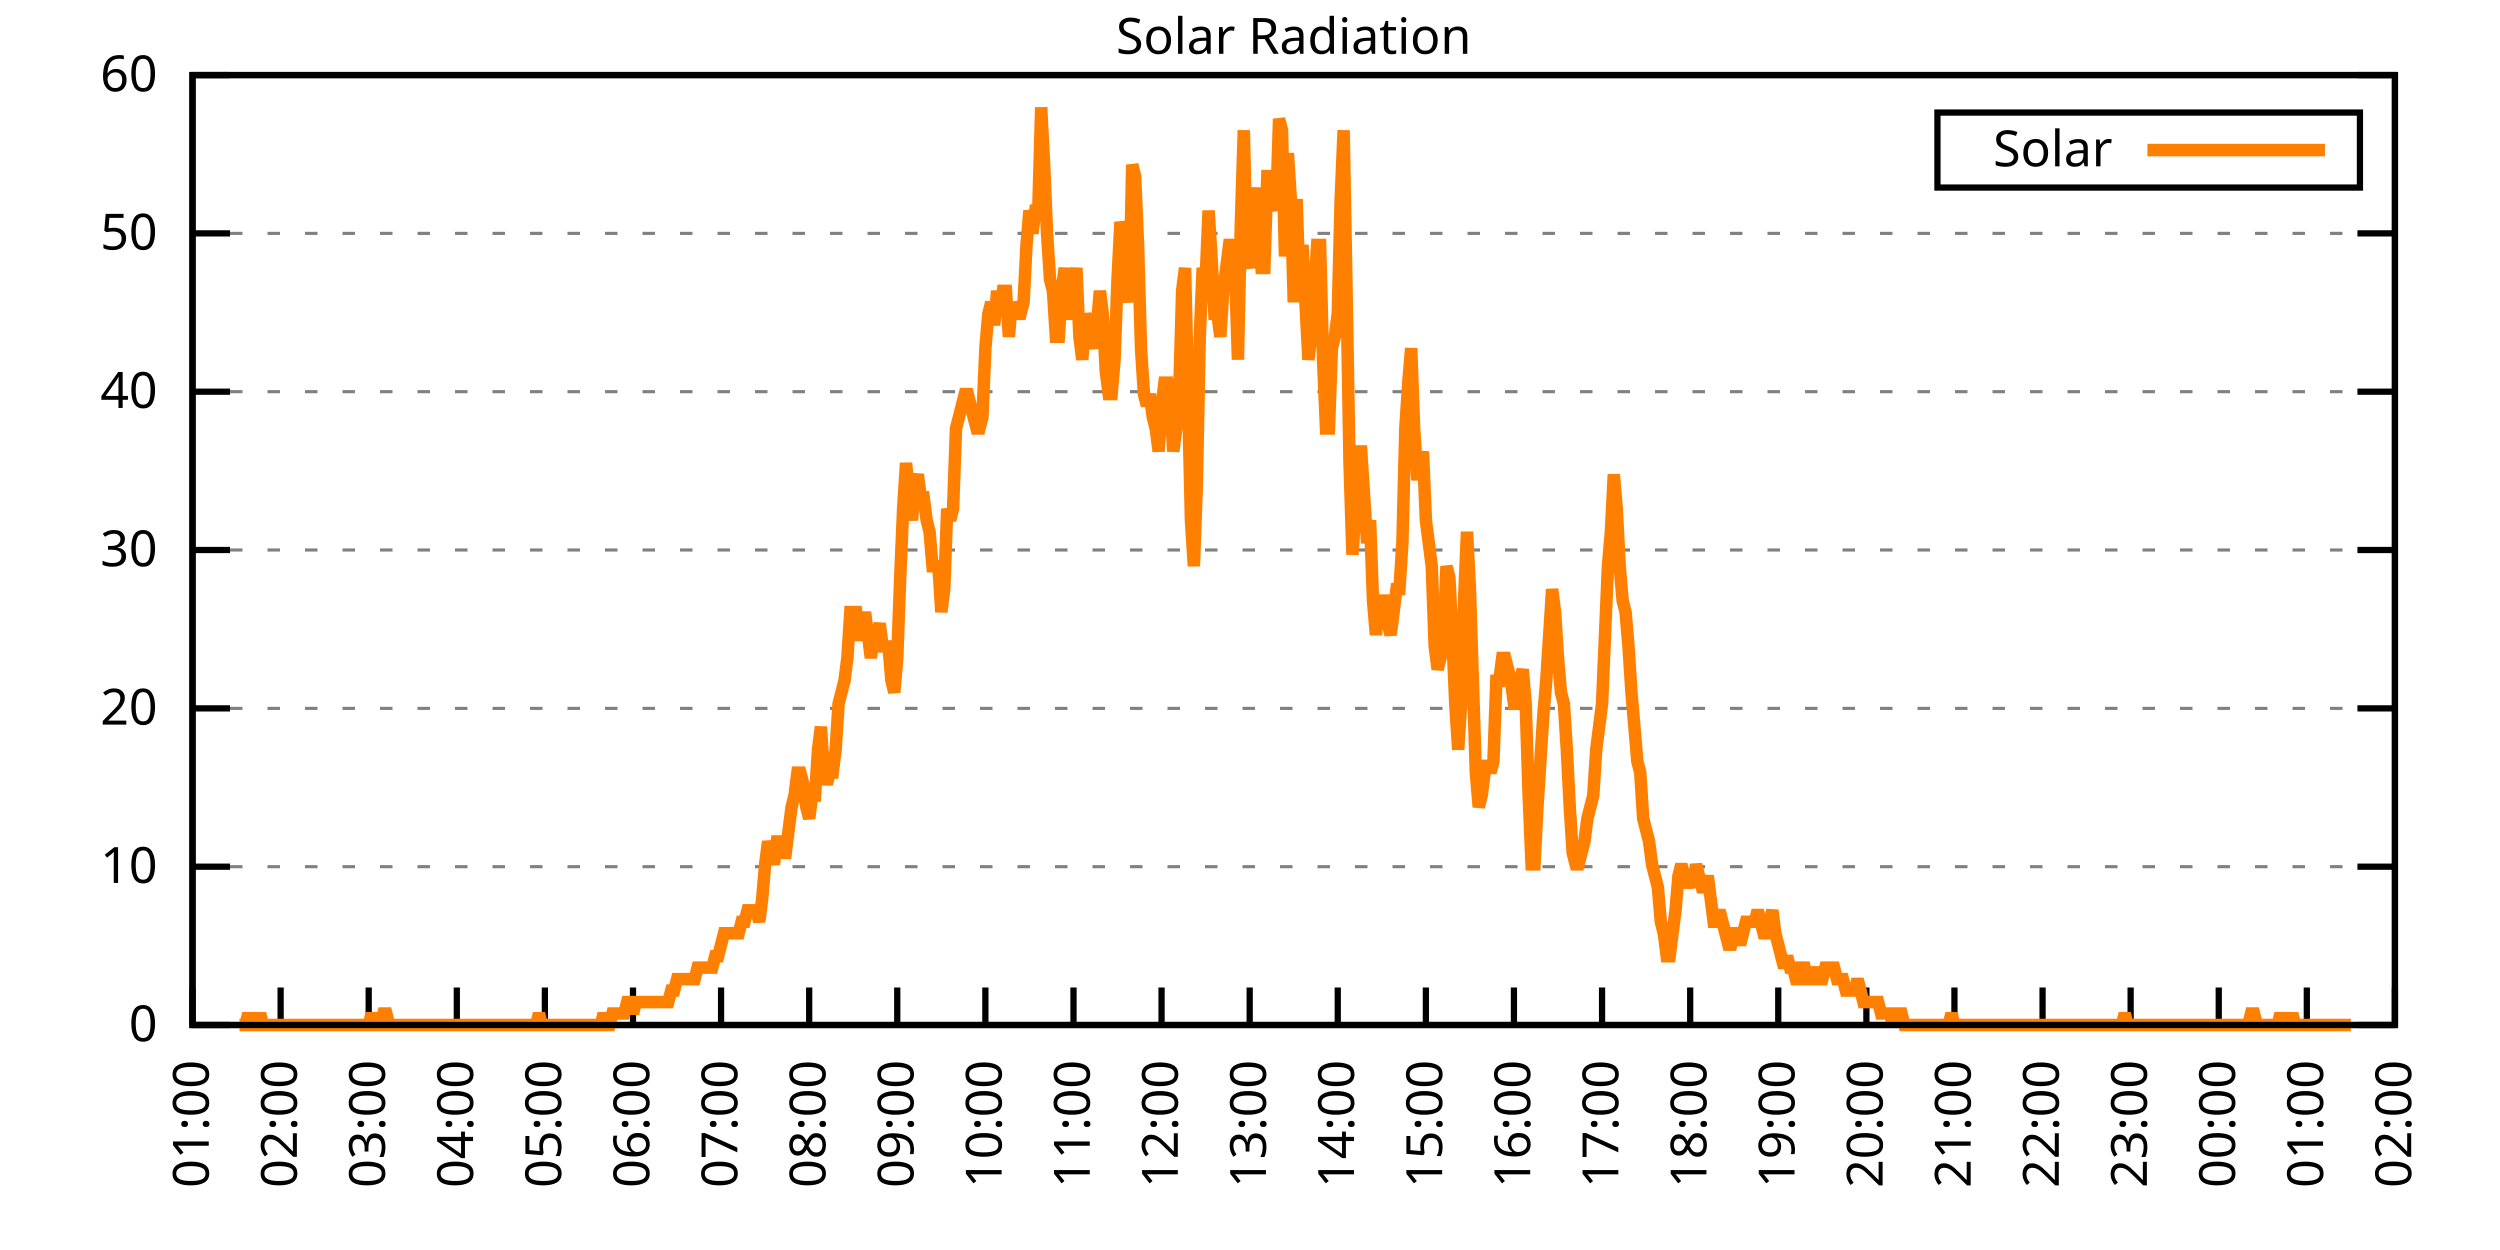
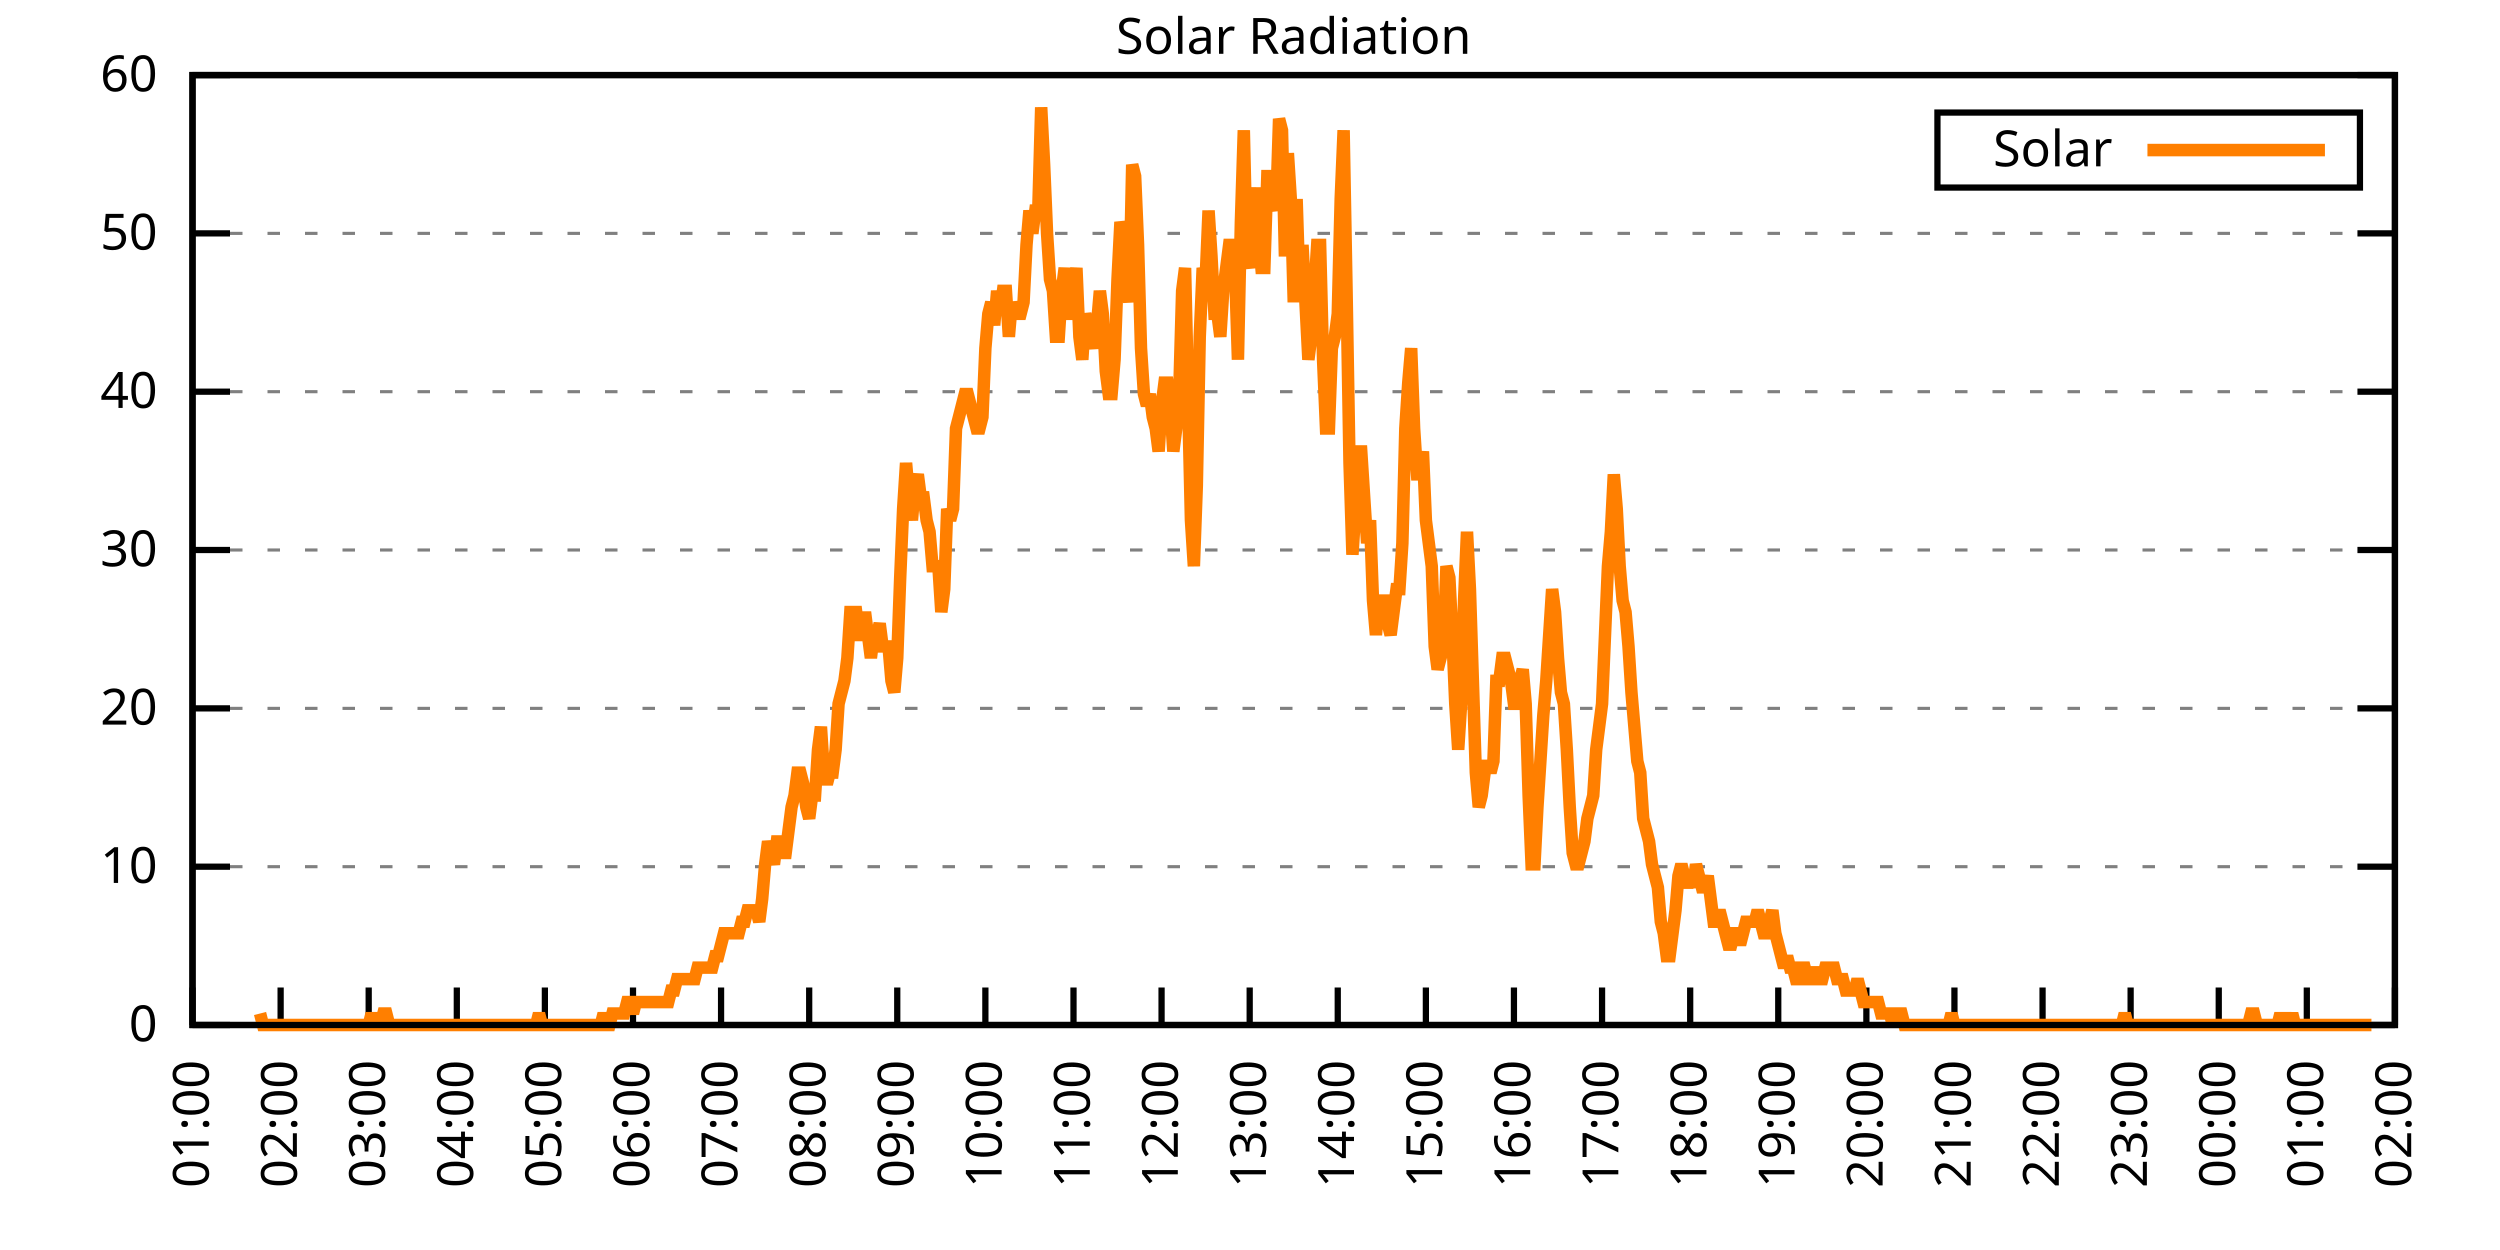
<svg xmlns="http://www.w3.org/2000/svg" xmlns:xlink="http://www.w3.org/1999/xlink" width="400" height="200" viewBox="0 0 400 200">
  <g id="gnuplot_canvas">
    <rect x="0" y="0" width="400" height="200" fill="none" />
    <defs>
      <circle id="gpDot" r="0.5" stroke-width="0.5" stroke="currentColor" />
      <path id="gpPt0" stroke-width="0.333" stroke="currentColor" d="M-1,0 h2 M0,-1 v2" />
      <path id="gpPt1" stroke-width="0.333" stroke="currentColor" d="M-1,-1 L1,1 M1,-1 L-1,1" />
      <path id="gpPt2" stroke-width="0.333" stroke="currentColor" d="M-1,0 L1,0 M0,-1 L0,1 M-1,-1 L1,1 M-1,1 L1,-1" />
      <rect id="gpPt3" stroke-width="0.333" stroke="currentColor" x="-1" y="-1" width="2" height="2" />
      <rect id="gpPt4" stroke-width="0.333" stroke="currentColor" fill="currentColor" x="-1" y="-1" width="2" height="2" />
      <circle id="gpPt5" stroke-width="0.333" stroke="currentColor" cx="0" cy="0" r="1" />
      <use xlink:href="#gpPt5" id="gpPt6" fill="currentColor" stroke="none" />
      <path id="gpPt7" stroke-width="0.333" stroke="currentColor" d="M0,-1.33 L-1.33,0.67 L1.33,0.67 z" />
      <use xlink:href="#gpPt7" id="gpPt8" fill="currentColor" stroke="none" />
      <use xlink:href="#gpPt7" id="gpPt9" stroke="currentColor" transform="rotate(180)" />
      <use xlink:href="#gpPt9" id="gpPt10" fill="currentColor" stroke="none" />
      <use xlink:href="#gpPt3" id="gpPt11" stroke="currentColor" transform="rotate(45)" />
      <use xlink:href="#gpPt11" id="gpPt12" fill="currentColor" stroke="none" />
      <path id="gpPt13" stroke-width="0.333" stroke="currentColor" d="M0,1.330 L1.265,0.411 L0.782,-1.067 L-0.782,-1.076 L-1.265,0.411 z" />
      <use xlink:href="#gpPt13" id="gpPt14" fill="currentColor" stroke="none" />
      <filter id="textbox" filterUnits="objectBoundingBox" x="0" y="0" height="1" width="1">
        <feFlood flood-color="white" flood-opacity="1" result="bgnd" />
        <feComposite in="SourceGraphic" in2="bgnd" operator="atop" />
      </filter>
      <filter id="greybox" filterUnits="objectBoundingBox" x="0" y="0" height="1" width="1">
        <feFlood flood-color="lightgrey" flood-opacity="1" result="grey" />
        <feComposite in="SourceGraphic" in2="grey" operator="atop" />
      </filter>
    </defs>
    <g fill="none" color="white" stroke="currentColor" stroke-width="1.00" stroke-linecap="butt" stroke-linejoin="miter">
</g>
    <g fill="none" color="black" stroke="currentColor" stroke-width="1.00" stroke-linecap="butt" stroke-linejoin="miter">
      <g stroke="none" shape-rendering="crispEdges">
        <polygon fill="rgb(255, 255, 255)" points="30.80,164.00 383.18,164.00 383.18,12.02 30.80,12.02 " />
      </g>
    </g>
    <g fill="none" color="black" stroke="currentColor" stroke-width="1.00" stroke-linecap="butt" stroke-linejoin="miter">
</g>
    <g fill="none" color="black" stroke="black" stroke-width="0.50" stroke-linecap="butt" stroke-linejoin="miter">
</g>
    <g fill="none" color="gray" stroke="currentColor" stroke-width="0.50" stroke-linecap="butt" stroke-linejoin="miter">
      <path stroke="gray" stroke-dasharray="2,4" class="gridline" d="M30.80,164.00 L383.19,164.00  " />
    </g>
    <g fill="none" color="gray" stroke="gray" stroke-width="1.00" stroke-linecap="butt" stroke-linejoin="miter">
</g>
    <g fill="none" color="black" stroke="currentColor" stroke-width="1.00" stroke-linecap="butt" stroke-linejoin="miter">
      <path stroke="black" d="M30.80,164.00 L36.80,164.00 M383.19,164.00 L377.19,164.00  " />
      <g transform="translate(25.20,166.60)" stroke="none" fill="black" font-family="Sans" font-size="8.00" text-anchor="end">
        <text>
          <tspan font-family="Sans"> 0</tspan>
        </text>
      </g>
    </g>
    <g fill="none" color="black" stroke="currentColor" stroke-width="1.00" stroke-linecap="butt" stroke-linejoin="miter">
</g>
    <g fill="none" color="black" stroke="black" stroke-width="0.50" stroke-linecap="butt" stroke-linejoin="miter">
</g>
    <g fill="none" color="gray" stroke="currentColor" stroke-width="0.50" stroke-linecap="butt" stroke-linejoin="miter">
      <path stroke="gray" stroke-dasharray="2,4" class="gridline" d="M30.80,138.67 L383.19,138.67  " />
    </g>
    <g fill="none" color="gray" stroke="gray" stroke-width="1.00" stroke-linecap="butt" stroke-linejoin="miter">
</g>
    <g fill="none" color="black" stroke="currentColor" stroke-width="1.00" stroke-linecap="butt" stroke-linejoin="miter">
      <path stroke="black" d="M30.80,138.67 L36.80,138.67 M383.19,138.67 L377.19,138.67  " />
      <g transform="translate(25.20,141.27)" stroke="none" fill="black" font-family="Sans" font-size="8.00" text-anchor="end">
        <text>
          <tspan font-family="Sans"> 10</tspan>
        </text>
      </g>
    </g>
    <g fill="none" color="black" stroke="currentColor" stroke-width="1.00" stroke-linecap="butt" stroke-linejoin="miter">
</g>
    <g fill="none" color="black" stroke="black" stroke-width="0.50" stroke-linecap="butt" stroke-linejoin="miter">
</g>
    <g fill="none" color="gray" stroke="currentColor" stroke-width="0.50" stroke-linecap="butt" stroke-linejoin="miter">
      <path stroke="gray" stroke-dasharray="2,4" class="gridline" d="M30.80,113.34 L383.19,113.34  " />
    </g>
    <g fill="none" color="gray" stroke="gray" stroke-width="1.00" stroke-linecap="butt" stroke-linejoin="miter">
</g>
    <g fill="none" color="black" stroke="currentColor" stroke-width="1.00" stroke-linecap="butt" stroke-linejoin="miter">
      <path stroke="black" d="M30.80,113.34 L36.80,113.34 M383.19,113.34 L377.19,113.34  " />
      <g transform="translate(25.20,115.94)" stroke="none" fill="black" font-family="Sans" font-size="8.00" text-anchor="end">
        <text>
          <tspan font-family="Sans"> 20</tspan>
        </text>
      </g>
    </g>
    <g fill="none" color="black" stroke="currentColor" stroke-width="1.00" stroke-linecap="butt" stroke-linejoin="miter">
</g>
    <g fill="none" color="black" stroke="black" stroke-width="0.50" stroke-linecap="butt" stroke-linejoin="miter">
</g>
    <g fill="none" color="gray" stroke="currentColor" stroke-width="0.50" stroke-linecap="butt" stroke-linejoin="miter">
      <path stroke="gray" stroke-dasharray="2,4" class="gridline" d="M30.80,88.00 L383.19,88.00  " />
    </g>
    <g fill="none" color="gray" stroke="gray" stroke-width="1.00" stroke-linecap="butt" stroke-linejoin="miter">
</g>
    <g fill="none" color="black" stroke="currentColor" stroke-width="1.00" stroke-linecap="butt" stroke-linejoin="miter">
      <path stroke="black" d="M30.80,88.00 L36.80,88.00 M383.19,88.00 L377.19,88.00  " />
      <g transform="translate(25.20,90.60)" stroke="none" fill="black" font-family="Sans" font-size="8.00" text-anchor="end">
        <text>
          <tspan font-family="Sans"> 30</tspan>
        </text>
      </g>
    </g>
    <g fill="none" color="black" stroke="currentColor" stroke-width="1.00" stroke-linecap="butt" stroke-linejoin="miter">
</g>
    <g fill="none" color="black" stroke="black" stroke-width="0.50" stroke-linecap="butt" stroke-linejoin="miter">
</g>
    <g fill="none" color="gray" stroke="currentColor" stroke-width="0.50" stroke-linecap="butt" stroke-linejoin="miter">
      <path stroke="gray" stroke-dasharray="2,4" class="gridline" d="M30.80,62.67 L383.19,62.67  " />
    </g>
    <g fill="none" color="gray" stroke="gray" stroke-width="1.00" stroke-linecap="butt" stroke-linejoin="miter">
</g>
    <g fill="none" color="black" stroke="currentColor" stroke-width="1.00" stroke-linecap="butt" stroke-linejoin="miter">
      <path stroke="black" d="M30.80,62.67 L36.80,62.67 M383.19,62.67 L377.19,62.67  " />
      <g transform="translate(25.20,65.27)" stroke="none" fill="black" font-family="Sans" font-size="8.00" text-anchor="end">
        <text>
          <tspan font-family="Sans"> 40</tspan>
        </text>
      </g>
    </g>
    <g fill="none" color="black" stroke="currentColor" stroke-width="1.00" stroke-linecap="butt" stroke-linejoin="miter">
</g>
    <g fill="none" color="black" stroke="black" stroke-width="0.50" stroke-linecap="butt" stroke-linejoin="miter">
</g>
    <g fill="none" color="gray" stroke="currentColor" stroke-width="0.50" stroke-linecap="butt" stroke-linejoin="miter">
      <path stroke="gray" stroke-dasharray="2,4" class="gridline" d="M30.80,37.34 L383.19,37.34  " />
    </g>
    <g fill="none" color="gray" stroke="gray" stroke-width="1.00" stroke-linecap="butt" stroke-linejoin="miter">
</g>
    <g fill="none" color="black" stroke="currentColor" stroke-width="1.00" stroke-linecap="butt" stroke-linejoin="miter">
      <path stroke="black" d="M30.80,37.34 L36.80,37.34 M383.19,37.34 L377.19,37.34  " />
      <g transform="translate(25.20,39.94)" stroke="none" fill="black" font-family="Sans" font-size="8.00" text-anchor="end">
        <text>
          <tspan font-family="Sans"> 50</tspan>
        </text>
      </g>
    </g>
    <g fill="none" color="black" stroke="currentColor" stroke-width="1.00" stroke-linecap="butt" stroke-linejoin="miter">
</g>
    <g fill="none" color="black" stroke="black" stroke-width="0.50" stroke-linecap="butt" stroke-linejoin="miter">
</g>
    <g fill="none" color="gray" stroke="currentColor" stroke-width="0.50" stroke-linecap="butt" stroke-linejoin="miter">
      <path stroke="gray" stroke-dasharray="2,4" class="gridline" d="M30.80,12.01 L383.19,12.01  " />
    </g>
    <g fill="none" color="gray" stroke="gray" stroke-width="1.00" stroke-linecap="butt" stroke-linejoin="miter">
</g>
    <g fill="none" color="black" stroke="currentColor" stroke-width="1.00" stroke-linecap="butt" stroke-linejoin="miter">
      <path stroke="black" d="M30.80,12.01 L36.80,12.01 M383.19,12.01 L377.19,12.01  " />
      <g transform="translate(25.20,14.61)" stroke="none" fill="black" font-family="Sans" font-size="8.00" text-anchor="end">
        <text>
          <tspan font-family="Sans"> 60</tspan>
        </text>
      </g>
    </g>
    <g fill="none" color="black" stroke="currentColor" stroke-width="1.00" stroke-linecap="butt" stroke-linejoin="miter">
      <path stroke="black" d="M30.80,164.00 L30.80,158.00  " />
      <g transform="translate(33.40,169.60) rotate(270.00)" stroke="none" fill="black" font-family="Sans" font-size="8.00" text-anchor="end">
        <text>
          <tspan font-family="Sans">01:00</tspan>
        </text>
      </g>
    </g>
    <g fill="none" color="black" stroke="currentColor" stroke-width="1.00" stroke-linecap="butt" stroke-linejoin="miter">
      <path stroke="black" d="M44.90,164.00 L44.90,158.00  " />
      <g transform="translate(47.50,169.60) rotate(270.00)" stroke="none" fill="black" font-family="Sans" font-size="8.00" text-anchor="end">
        <text>
          <tspan font-family="Sans">02:00</tspan>
        </text>
      </g>
    </g>
    <g fill="none" color="black" stroke="currentColor" stroke-width="1.00" stroke-linecap="butt" stroke-linejoin="miter">
      <path stroke="black" d="M58.99,164.00 L58.99,158.00  " />
      <g transform="translate(61.59,169.60) rotate(270.00)" stroke="none" fill="black" font-family="Sans" font-size="8.00" text-anchor="end">
        <text>
          <tspan font-family="Sans">03:00</tspan>
        </text>
      </g>
    </g>
    <g fill="none" color="black" stroke="currentColor" stroke-width="1.00" stroke-linecap="butt" stroke-linejoin="miter">
      <path stroke="black" d="M73.09,164.00 L73.09,158.00  " />
      <g transform="translate(75.69,169.60) rotate(270.00)" stroke="none" fill="black" font-family="Sans" font-size="8.00" text-anchor="end">
        <text>
          <tspan font-family="Sans">04:00</tspan>
        </text>
      </g>
    </g>
    <g fill="none" color="black" stroke="currentColor" stroke-width="1.00" stroke-linecap="butt" stroke-linejoin="miter">
      <path stroke="black" d="M87.18,164.00 L87.18,158.00  " />
      <g transform="translate(89.78,169.60) rotate(270.00)" stroke="none" fill="black" font-family="Sans" font-size="8.00" text-anchor="end">
        <text>
          <tspan font-family="Sans">05:00</tspan>
        </text>
      </g>
    </g>
    <g fill="none" color="black" stroke="currentColor" stroke-width="1.00" stroke-linecap="butt" stroke-linejoin="miter">
      <path stroke="black" d="M101.28,164.00 L101.28,158.00  " />
      <g transform="translate(103.88,169.60) rotate(270.00)" stroke="none" fill="black" font-family="Sans" font-size="8.00" text-anchor="end">
        <text>
          <tspan font-family="Sans">06:00</tspan>
        </text>
      </g>
    </g>
    <g fill="none" color="black" stroke="currentColor" stroke-width="1.00" stroke-linecap="butt" stroke-linejoin="miter">
      <path stroke="black" d="M115.37,164.00 L115.37,158.00  " />
      <g transform="translate(117.97,169.60) rotate(270.00)" stroke="none" fill="black" font-family="Sans" font-size="8.00" text-anchor="end">
        <text>
          <tspan font-family="Sans">07:00</tspan>
        </text>
      </g>
    </g>
    <g fill="none" color="black" stroke="currentColor" stroke-width="1.00" stroke-linecap="butt" stroke-linejoin="miter">
      <path stroke="black" d="M129.47,164.00 L129.47,158.00  " />
      <g transform="translate(132.07,169.60) rotate(270.00)" stroke="none" fill="black" font-family="Sans" font-size="8.00" text-anchor="end">
        <text>
          <tspan font-family="Sans">08:00</tspan>
        </text>
      </g>
    </g>
    <g fill="none" color="black" stroke="currentColor" stroke-width="1.00" stroke-linecap="butt" stroke-linejoin="miter">
      <path stroke="black" d="M143.56,164.00 L143.56,158.00  " />
      <g transform="translate(146.16,169.60) rotate(270.00)" stroke="none" fill="black" font-family="Sans" font-size="8.00" text-anchor="end">
        <text>
          <tspan font-family="Sans">09:00</tspan>
        </text>
      </g>
    </g>
    <g fill="none" color="black" stroke="currentColor" stroke-width="1.00" stroke-linecap="butt" stroke-linejoin="miter">
      <path stroke="black" d="M157.66,164.00 L157.66,158.00  " />
      <g transform="translate(160.26,169.60) rotate(270.00)" stroke="none" fill="black" font-family="Sans" font-size="8.00" text-anchor="end">
        <text>
          <tspan font-family="Sans">10:00</tspan>
        </text>
      </g>
    </g>
    <g fill="none" color="black" stroke="currentColor" stroke-width="1.00" stroke-linecap="butt" stroke-linejoin="miter">
      <path stroke="black" d="M171.76,164.00 L171.76,158.00  " />
      <g transform="translate(174.36,169.60) rotate(270.00)" stroke="none" fill="black" font-family="Sans" font-size="8.00" text-anchor="end">
        <text>
          <tspan font-family="Sans">11:00</tspan>
        </text>
      </g>
    </g>
    <g fill="none" color="black" stroke="currentColor" stroke-width="1.00" stroke-linecap="butt" stroke-linejoin="miter">
      <path stroke="black" d="M185.85,164.00 L185.85,158.00  " />
      <g transform="translate(188.45,169.60) rotate(270.00)" stroke="none" fill="black" font-family="Sans" font-size="8.00" text-anchor="end">
        <text>
          <tspan font-family="Sans">12:00</tspan>
        </text>
      </g>
    </g>
    <g fill="none" color="black" stroke="currentColor" stroke-width="1.00" stroke-linecap="butt" stroke-linejoin="miter">
      <path stroke="black" d="M199.95,164.00 L199.95,158.00  " />
      <g transform="translate(202.55,169.60) rotate(270.00)" stroke="none" fill="black" font-family="Sans" font-size="8.00" text-anchor="end">
        <text>
          <tspan font-family="Sans">13:00</tspan>
        </text>
      </g>
    </g>
    <g fill="none" color="black" stroke="currentColor" stroke-width="1.00" stroke-linecap="butt" stroke-linejoin="miter">
      <path stroke="black" d="M214.04,164.00 L214.04,158.00  " />
      <g transform="translate(216.64,169.60) rotate(270.00)" stroke="none" fill="black" font-family="Sans" font-size="8.00" text-anchor="end">
        <text>
          <tspan font-family="Sans">14:00</tspan>
        </text>
      </g>
    </g>
    <g fill="none" color="black" stroke="currentColor" stroke-width="1.00" stroke-linecap="butt" stroke-linejoin="miter">
      <path stroke="black" d="M228.14,164.00 L228.14,158.00  " />
      <g transform="translate(230.74,169.60) rotate(270.00)" stroke="none" fill="black" font-family="Sans" font-size="8.00" text-anchor="end">
        <text>
          <tspan font-family="Sans">15:00</tspan>
        </text>
      </g>
    </g>
    <g fill="none" color="black" stroke="currentColor" stroke-width="1.00" stroke-linecap="butt" stroke-linejoin="miter">
      <path stroke="black" d="M242.23,164.00 L242.23,158.00  " />
      <g transform="translate(244.83,169.60) rotate(270.00)" stroke="none" fill="black" font-family="Sans" font-size="8.00" text-anchor="end">
        <text>
          <tspan font-family="Sans">16:00</tspan>
        </text>
      </g>
    </g>
    <g fill="none" color="black" stroke="currentColor" stroke-width="1.00" stroke-linecap="butt" stroke-linejoin="miter">
      <path stroke="black" d="M256.33,164.00 L256.33,158.00  " />
      <g transform="translate(258.93,169.60) rotate(270.00)" stroke="none" fill="black" font-family="Sans" font-size="8.00" text-anchor="end">
        <text>
          <tspan font-family="Sans">17:00</tspan>
        </text>
      </g>
    </g>
    <g fill="none" color="black" stroke="currentColor" stroke-width="1.00" stroke-linecap="butt" stroke-linejoin="miter">
      <path stroke="black" d="M270.43,164.00 L270.43,158.00  " />
      <g transform="translate(273.03,169.60) rotate(270.00)" stroke="none" fill="black" font-family="Sans" font-size="8.00" text-anchor="end">
        <text>
          <tspan font-family="Sans">18:00</tspan>
        </text>
      </g>
    </g>
    <g fill="none" color="black" stroke="currentColor" stroke-width="1.00" stroke-linecap="butt" stroke-linejoin="miter">
      <path stroke="black" d="M284.52,164.00 L284.52,158.00  " />
      <g transform="translate(287.12,169.60) rotate(270.00)" stroke="none" fill="black" font-family="Sans" font-size="8.00" text-anchor="end">
        <text>
          <tspan font-family="Sans">19:00</tspan>
        </text>
      </g>
    </g>
    <g fill="none" color="black" stroke="currentColor" stroke-width="1.00" stroke-linecap="butt" stroke-linejoin="miter">
      <path stroke="black" d="M298.62,164.00 L298.62,158.00  " />
      <g transform="translate(301.22,169.60) rotate(270.00)" stroke="none" fill="black" font-family="Sans" font-size="8.00" text-anchor="end">
        <text>
          <tspan font-family="Sans">20:00</tspan>
        </text>
      </g>
    </g>
    <g fill="none" color="black" stroke="currentColor" stroke-width="1.00" stroke-linecap="butt" stroke-linejoin="miter">
      <path stroke="black" d="M312.71,164.00 L312.71,158.00  " />
      <g transform="translate(315.31,169.60) rotate(270.00)" stroke="none" fill="black" font-family="Sans" font-size="8.00" text-anchor="end">
        <text>
          <tspan font-family="Sans">21:00</tspan>
        </text>
      </g>
    </g>
    <g fill="none" color="black" stroke="currentColor" stroke-width="1.00" stroke-linecap="butt" stroke-linejoin="miter">
      <path stroke="black" d="M326.81,164.00 L326.81,158.00  " />
      <g transform="translate(329.41,169.60) rotate(270.00)" stroke="none" fill="black" font-family="Sans" font-size="8.00" text-anchor="end">
        <text>
          <tspan font-family="Sans">22:00</tspan>
        </text>
      </g>
    </g>
    <g fill="none" color="black" stroke="currentColor" stroke-width="1.00" stroke-linecap="butt" stroke-linejoin="miter">
      <path stroke="black" d="M340.90,164.00 L340.90,158.00  " />
      <g transform="translate(343.50,169.60) rotate(270.00)" stroke="none" fill="black" font-family="Sans" font-size="8.00" text-anchor="end">
        <text>
          <tspan font-family="Sans">23:00</tspan>
        </text>
      </g>
    </g>
    <g fill="none" color="black" stroke="currentColor" stroke-width="1.00" stroke-linecap="butt" stroke-linejoin="miter">
      <path stroke="black" d="M355.00,164.00 L355.00,158.00  " />
      <g transform="translate(357.60,169.60) rotate(270.00)" stroke="none" fill="black" font-family="Sans" font-size="8.00" text-anchor="end">
        <text>
          <tspan font-family="Sans">00:00</tspan>
        </text>
      </g>
    </g>
    <g fill="none" color="black" stroke="currentColor" stroke-width="1.00" stroke-linecap="butt" stroke-linejoin="miter">
      <path stroke="black" d="M369.09,164.00 L369.09,158.00  " />
      <g transform="translate(371.69,169.60) rotate(270.00)" stroke="none" fill="black" font-family="Sans" font-size="8.00" text-anchor="end">
        <text>
          <tspan font-family="Sans">01:00</tspan>
        </text>
      </g>
    </g>
    <g fill="none" color="black" stroke="currentColor" stroke-width="1.00" stroke-linecap="butt" stroke-linejoin="miter">
      <path stroke="black" d="M383.19,164.00 L383.19,158.00  " />
      <g transform="translate(385.79,169.60) rotate(270.00)" stroke="none" fill="black" font-family="Sans" font-size="8.00" text-anchor="end">
        <text>
          <tspan font-family="Sans">02:00</tspan>
        </text>
      </g>
    </g>
    <g fill="none" color="black" stroke="currentColor" stroke-width="1.00" stroke-linecap="butt" stroke-linejoin="miter">
</g>
    <g fill="none" color="black" stroke="currentColor" stroke-width="1.00" stroke-linecap="butt" stroke-linejoin="miter">
      <path stroke="black" d="M30.80,12.01 L30.80,164.00 L383.19,164.00 L383.19,12.01 L30.80,12.01 Z  " />
    </g>
    <g fill="none" color="black" stroke="currentColor" stroke-width="1.00" stroke-linecap="butt" stroke-linejoin="miter">
</g>
    <g fill="none" color="black" stroke="currentColor" stroke-width="1.00" stroke-linecap="butt" stroke-linejoin="miter">
      <path stroke="black" d="M309.99,30.01 L309.99,18.01 L377.59,18.01 L377.59,30.01 L309.99,30.01 Z  " />
    </g>
    <g id="Solar_Radiation_plot_1">
      <g fill="none" color="white" stroke="black" stroke-width="2.00" stroke-linecap="butt" stroke-linejoin="miter">
</g>
      <g fill="none" color="black" stroke="currentColor" stroke-width="2.00" stroke-linecap="butt" stroke-linejoin="miter">
        <g transform="translate(337.99,26.61)" stroke="none" fill="black" font-family="Sans" font-size="8.00" text-anchor="end">
          <text>
            <tspan font-family="Sans">Solar</tspan>
          </text>
        </g>
      </g>
      <g fill="none" color="black" stroke="currentColor" stroke-width="2.00" stroke-linecap="butt" stroke-linejoin="miter">
-         <path stroke="rgb(255, 127,   0)" d="M343.59,24.01 L371.99,24.01 M38.32,164.00 L38.79,164.00 L39.26,164.00 L39.73,162.16 L40.20,164.00 L40.67,164.00   L41.14,164.00 L41.61,162.16 L42.08,164.00 L42.55,164.00 L43.02,164.00 L43.49,164.00 L43.96,164.00 L44.43,164.00   L44.90,164.00 L45.37,164.00 L45.84,164.00 L46.31,164.00 L46.78,164.00 L47.24,164.00 L47.71,164.00 L48.18,164.00   L48.65,164.00 L49.12,164.00 L49.59,164.00 L50.06,164.00 L50.53,164.00 L51.00,164.00 L51.47,164.00 L51.94,164.00   L52.41,164.00 L52.88,164.00 L53.35,164.00 L53.82,164.00 L54.29,164.00 L54.76,164.00 L55.23,164.00 L55.70,164.00   L56.17,164.00 L56.64,164.00 L57.11,164.00 L57.58,164.00 L58.05,164.00 L58.52,164.00 L58.99,164.00 L59.46,162.16   L59.93,164.00 L60.40,164.00 L60.87,164.00 L61.34,162.16 L61.81,162.16 L62.28,164.00 L62.75,164.00 L63.22,164.00   L63.69,164.00 L64.16,164.00 L64.63,164.00 L65.10,164.00 L65.57,164.00 L66.04,164.00 L66.51,164.00 L66.98,164.00   L67.45,164.00 L67.92,164.00 L68.39,164.00 L68.86,164.00 L69.33,164.00 L69.80,164.00 L70.27,164.00 L70.74,164.00   L71.21,164.00 L71.68,164.00 L72.15,164.00 L72.62,164.00 L73.09,164.00 L73.56,164.00 L74.03,164.00 L74.50,164.00   L74.97,164.00 L75.44,164.00 L75.91,164.00 L76.38,164.00 L76.85,164.00 L77.32,164.00 L77.79,164.00 L78.26,164.00   L78.73,164.00 L79.19,164.00 L79.66,164.00 L80.13,164.00 L80.60,164.00 L81.07,164.00 L81.54,164.00 L82.01,164.00   L82.48,164.00 L82.95,164.00 L83.42,164.00 L83.89,164.00 L84.36,164.00 L84.83,164.00 L85.30,164.00 L85.77,164.00   L86.24,162.16 L86.71,164.00 L87.18,164.00 L87.65,164.00 L88.12,164.00 L88.59,164.00 L89.06,164.00 L89.53,164.00   L90.00,164.00 L90.47,164.00 L90.94,164.00 L91.41,164.00 L91.88,164.00 L92.35,164.00 L92.82,164.00 L93.29,164.00   L93.76,164.00 L94.23,164.00 L94.70,164.00 L95.17,164.00 L95.64,164.00 L96.11,164.00 L96.58,162.16 L97.05,164.00   L97.52,164.00 L97.99,162.16 L98.46,162.16 L98.93,162.16 L99.40,162.16 L99.87,162.16 L100.34,160.33 L100.81,160.33   L101.28,162.16 L101.75,160.33 L102.22,160.33 L102.69,160.33 L103.16,160.33 L103.63,160.33 L104.10,160.33 L104.57,160.33   L105.04,160.33 L105.51,160.33 L105.98,160.33 L106.45,160.33 L106.92,160.33 L107.39,158.49 L107.86,158.49 L108.33,156.66   L108.80,156.66 L109.27,156.66 L109.74,156.66 L110.21,156.66 L110.68,156.66 L111.14,156.66 L111.61,154.82 L112.08,154.82   L112.55,154.82 L113.02,154.82 L113.49,154.82 L113.96,154.82 L114.43,152.99 L114.90,152.99 L115.37,151.15 L115.84,149.32   L116.31,149.32 L116.78,149.32 L117.25,149.32 L117.72,149.32 L118.19,149.32 L118.66,147.48 L119.13,147.48 L119.60,145.65   L120.07,145.65 L120.54,145.65 L121.01,145.65 L121.48,147.48 L121.95,143.81 L122.42,138.30 L122.89,134.63 L123.36,136.47   L123.83,138.30 L124.30,134.63 L124.77,134.63 L125.24,136.47 L125.71,136.47 L126.18,132.80 L126.65,129.13 L127.12,127.29   L127.59,123.62 L128.06,123.62 L128.53,125.46 L129.00,129.13 L129.47,130.96 L129.94,127.29 L130.41,127.29 L130.88,119.95   L131.35,116.28 L131.82,123.62 L132.29,125.46 L132.76,123.62 L133.23,123.62 L133.70,119.95 L134.17,112.61 L134.64,110.77   L135.11,108.94 L135.58,105.27 L136.05,97.93 L136.52,97.93 L136.99,97.93 L137.46,101.60 L137.93,101.60 L138.40,97.93   L138.87,101.60 L139.34,105.27 L139.81,101.60 L140.28,101.60 L140.75,99.76 L141.22,103.43 L141.69,103.43 L142.16,103.43   L142.63,108.94 L143.09,110.77 L143.56,105.27 L144.03,92.42 L144.50,81.41 L144.97,74.07 L145.44,79.57 L145.91,83.24   L146.38,77.74 L146.85,75.90 L147.32,79.57 L147.79,79.57 L148.26,83.24 L148.73,85.08 L149.20,90.59 L149.67,90.59   L150.14,90.59 L150.61,97.93 L151.08,94.26 L151.55,81.41 L152.02,83.24 L152.49,81.41 L152.96,68.56 L153.43,66.73   L153.90,64.89 L154.37,63.05 L154.84,63.05 L155.31,64.89 L155.78,66.73 L156.25,68.56 L156.72,68.56 L157.19,66.73   L157.66,55.71 L158.13,50.21 L158.60,48.37 L159.07,52.04 L159.54,46.54 L160.01,50.21 L160.48,46.54 L160.95,46.54   L161.42,53.88 L161.89,48.37 L162.36,50.21 L162.83,50.21 L163.30,50.21 L163.77,48.37 L164.24,39.19 L164.71,33.69   L165.18,37.36 L165.65,33.69 L166.12,33.69 L166.59,17.17 L167.06,26.35 L167.53,37.36 L168.00,44.70 L168.47,46.54   L168.94,53.88 L169.41,53.88 L169.88,46.54 L170.35,42.87 L170.82,50.21 L171.29,50.21 L171.76,46.54 L172.23,42.87   L172.70,53.88 L173.17,57.55 L173.64,50.21 L174.11,52.04 L174.58,53.88 L175.04,55.71 L175.51,52.04 L175.98,46.54   L176.45,50.21 L176.92,59.38 L177.39,63.05 L177.86,63.05 L178.33,57.55 L178.80,44.70 L179.27,35.52 L179.74,37.36   L180.21,44.70 L180.68,48.37 L181.15,26.35 L181.62,28.18 L182.09,39.19 L182.56,55.71 L183.03,63.05 L183.50,64.89   L183.97,63.05 L184.44,66.73 L184.91,68.56 L185.38,72.23 L185.85,64.89 L186.32,61.22 L186.79,61.22 L187.26,64.89   L187.73,72.23 L188.20,68.56 L188.67,63.05 L189.14,46.54 L189.61,42.87 L190.08,63.05 L190.55,83.24 L191.02,90.59   L191.49,77.74 L191.96,53.88 L192.43,42.87 L192.90,44.70 L193.37,33.69 L193.84,41.03 L194.31,50.21 L194.78,50.21   L195.25,53.88 L195.72,46.54 L196.19,42.87 L196.66,39.19 L197.13,39.19 L197.60,42.87 L198.07,57.55 L198.54,35.52   L199.01,20.84 L199.48,41.03 L199.95,42.87 L200.42,35.52 L200.89,30.02 L201.36,37.36 L201.83,42.87 L202.30,42.87   L202.77,28.18 L203.24,28.18 L203.71,31.85 L204.18,33.69 L204.65,19.01 L205.12,20.84 L205.59,41.03 L206.06,24.51   L206.53,31.85 L207.00,48.37 L207.46,31.85 L207.93,46.54 L208.40,39.19 L208.87,48.37 L209.34,57.55 L209.81,53.88   L210.28,46.54 L210.75,39.19 L211.22,39.19 L211.69,57.55 L212.16,68.56 L212.63,68.56 L213.10,55.71 L213.57,53.88   L214.04,50.21 L214.51,31.85 L214.98,20.84 L215.45,46.54 L215.92,74.07 L216.39,88.75 L216.86,81.41 L217.33,72.23   L217.80,72.23 L218.27,79.57 L218.74,86.91 L219.21,83.24 L219.68,96.09 L220.15,101.60 L220.62,96.09 L221.09,96.09   L221.56,96.09 L222.03,99.76 L222.50,101.60 L222.97,97.93 L223.44,94.26 L223.91,94.26 L224.38,86.91 L224.85,68.56   L225.32,61.22 L225.79,55.71 L226.26,68.56 L226.73,75.90 L227.20,75.90 L227.67,72.23 L228.14,83.24 L228.61,86.91   L229.08,90.59 L229.55,103.43 L230.02,107.10 L230.49,105.27 L230.96,103.43 L231.43,90.59 L231.90,92.42 L232.37,101.60   L232.84,112.61 L233.31,119.95 L233.78,112.61 L234.25,96.09 L234.72,85.08 L235.19,94.26 L235.66,108.94 L236.13,123.62   L236.60,129.13 L237.07,127.29 L237.54,123.62 L238.01,121.79 L238.48,123.62 L238.95,121.79 L239.41,108.94 L239.88,108.94   L240.35,105.27 L240.82,105.27 L241.29,107.10 L241.76,108.94 L242.23,112.61 L242.70,112.61 L243.17,108.94 L243.64,107.10   L244.11,112.61 L244.58,127.29 L245.05,138.30 L245.52,138.30 L245.99,129.13 L246.46,121.79 L246.93,114.44 L247.40,108.94   L247.87,101.60 L248.34,94.26 L248.81,97.93 L249.28,105.27 L249.75,110.77 L250.22,112.61 L250.69,119.95 L251.16,129.13   L251.63,136.47 L252.10,138.30 L252.57,138.30 L253.04,136.47 L253.51,134.63 L253.98,130.96 L254.45,129.13 L254.92,127.29   L255.39,119.95 L255.86,116.28 L256.33,112.61 L256.80,101.60 L257.27,90.59 L257.74,85.08 L258.21,75.90 L258.68,81.41   L259.15,90.59 L259.62,96.09 L260.09,97.93 L260.56,103.43 L261.03,110.77 L261.50,116.28 L261.97,121.79 L262.44,123.62   L262.91,130.96 L263.38,132.80 L263.85,134.63 L264.32,138.30 L264.79,140.14 L265.26,141.98 L265.73,147.48 L266.20,149.32   L266.67,152.99 L267.14,152.99 L267.61,149.32 L268.08,145.65 L268.55,140.14 L269.02,138.30 L269.49,140.14 L269.96,141.98   L270.43,140.14 L270.90,141.98 L271.36,138.30 L271.83,140.14 L272.30,141.98 L272.77,141.98 L273.24,140.14 L273.71,143.81   L274.18,147.48 L274.65,147.48 L275.12,145.65 L275.59,147.48 L276.06,149.32 L276.53,151.15 L277.00,151.15 L277.47,149.32   L277.94,149.32 L278.41,151.15 L278.88,149.32 L279.35,147.48 L279.82,147.48 L280.29,147.48 L280.76,147.48 L281.23,145.65   L281.70,147.48 L282.17,149.32 L282.64,149.32 L283.11,147.48 L283.58,145.65 L284.05,149.32 L284.52,151.15 L284.99,152.99   L285.46,154.82 L285.93,152.99 L286.40,154.82 L286.87,154.82 L287.34,156.66 L287.81,156.66 L288.28,154.82 L288.75,154.82   L289.22,156.66 L289.69,156.66 L290.16,156.66 L290.63,154.82 L291.10,156.66 L291.57,156.66 L292.04,154.82 L292.51,154.82   L292.98,154.82 L293.45,154.82 L293.92,156.66 L294.39,156.66 L294.86,156.66 L295.33,158.49 L295.80,158.49 L296.27,158.49   L296.74,158.49 L297.21,156.66 L297.68,158.49 L298.15,160.33 L298.62,160.33 L299.09,160.33 L299.56,160.33 L300.03,160.33   L300.50,160.33 L300.97,162.16 L301.44,162.16 L301.91,162.16 L302.38,162.16 L302.85,164.00 L303.31,162.16 L303.78,162.16   L304.25,162.16 L304.72,164.00 L305.19,164.00 L305.66,164.00 L306.13,164.00 L306.60,164.00 L307.07,164.00 L307.54,164.00   L308.01,164.00 L308.48,164.00 L308.95,164.00 L309.42,164.00 L309.89,164.00 L310.36,164.00 L310.83,164.00 L311.30,164.00   L311.77,164.00 L312.24,162.16 L312.71,164.00 L313.18,164.00 L313.65,164.00 L314.12,164.00 L314.59,164.00 L315.06,164.00   L315.53,164.00 L316.00,164.00 L316.47,164.00 L316.94,164.00 L317.41,164.00 L317.88,164.00 L318.35,164.00 L318.82,164.00   L319.29,164.00 L319.76,164.00 L320.23,164.00 L320.70,164.00 L321.17,164.00 L321.64,164.00 L322.11,164.00 L322.58,164.00   L323.05,164.00 L323.52,164.00 L323.99,164.00 L324.46,164.00 L324.93,164.00 L325.40,164.00 L325.87,164.00 L326.34,164.00   L326.81,164.00 L327.28,164.00 L327.75,164.00 L328.22,164.00 L328.69,164.00 L329.16,164.00 L329.63,164.00 L330.10,164.00   L330.57,164.00 L331.04,164.00 L331.51,164.00 L331.98,164.00 L332.45,164.00 L332.92,164.00 L333.39,164.00 L333.86,164.00   L334.33,164.00 L334.80,164.00 L335.26,164.00 L335.73,164.00 L336.20,164.00 L336.67,164.00 L337.14,164.00 L337.61,164.00   L338.08,164.00 L338.55,164.00 L339.02,164.00 L339.49,164.00 L339.96,162.16 L340.43,164.00 L340.90,164.00 L341.37,164.00   L341.84,164.00 L342.31,164.00 L342.78,164.00 L343.25,164.00 L343.72,164.00 L344.19,164.00 L344.66,164.00 L345.13,164.00   L345.60,164.00 L346.07,164.00 L346.54,164.00 L347.01,164.00 L347.48,164.00 L347.95,164.00 L348.42,164.00 L348.89,164.00   L349.36,164.00 L349.83,164.00 L350.30,164.00 L350.77,164.00 L351.24,164.00 L351.71,164.00 L352.18,164.00 L352.65,164.00   L353.12,164.00 L353.59,164.00 L354.06,164.00 L354.53,164.00 L355.00,164.00 L355.47,164.00 L355.94,164.00 L356.41,164.00   L356.88,164.00 L357.35,164.00 L357.82,164.00 L358.29,164.00 L358.76,164.00 L359.23,164.00 L359.70,164.00 L360.17,162.16   L360.64,162.16 L361.11,164.00 L361.58,164.00 L362.05,164.00 L362.52,164.00 L362.99,164.00 L363.46,164.00 L363.93,164.00   L364.40,164.00 L364.87,162.16 L365.34,164.00 L365.81,164.00 L366.28,164.00 L366.75,162.16 L367.21,164.00 L367.68,164.00   L368.15,164.00 L368.62,164.00 L369.09,164.00 L369.56,164.00 L370.03,164.00 L370.50,164.00 L370.97,164.00 L371.44,164.00   L371.91,164.00 L372.38,164.00 L372.85,164.00 L373.32,164.00 L373.79,164.00 L374.26,164.00 L374.73,164.00 L375.20,164.00   L375.67,164.00 L376.14,164.00  " />
+         <path stroke="rgb(255, 127,   0)" d="M343.59,24.01 L371.99,24.01 M41.61,162.16 L42.08,164.00 L42.55,164.00 L43.02,164.00 L43.49,164.00 L43.96,164.00   L44.43,164.00 L44.90,164.00 L45.37,164.00 L45.84,164.00 L46.31,164.00 L46.78,164.00 L47.24,164.00 L47.71,164.00   L48.18,164.00 L48.65,164.00 L49.12,164.00 L49.59,164.00 L50.06,164.00 L50.53,164.00 L51.00,164.00 L51.47,164.00   L51.94,164.00 L52.41,164.00 L52.88,164.00 L53.35,164.00 L53.82,164.00 L54.29,164.00 L54.76,164.00 L55.23,164.00   L55.70,164.00 L56.17,164.00 L56.64,164.00 L57.11,164.00 L57.58,164.00 L58.05,164.00 L58.52,164.00 L58.99,164.00   L59.46,162.16 L59.93,164.00 L60.40,164.00 L60.87,164.00 L61.34,162.16 L61.81,162.16 L62.28,164.00 L62.75,164.00   L63.22,164.00 L63.69,164.00 L64.16,164.00 L64.63,164.00 L65.10,164.00 L65.57,164.00 L66.04,164.00 L66.51,164.00   L66.98,164.00 L67.45,164.00 L67.92,164.00 L68.39,164.00 L68.86,164.00 L69.33,164.00 L69.80,164.00 L70.27,164.00   L70.74,164.00 L71.21,164.00 L71.68,164.00 L72.15,164.00 L72.62,164.00 L73.09,164.00 L73.56,164.00 L74.03,164.00   L74.50,164.00 L74.97,164.00 L75.44,164.00 L75.91,164.00 L76.38,164.00 L76.85,164.00 L77.32,164.00 L77.79,164.00   L78.26,164.00 L78.73,164.00 L79.19,164.00 L79.66,164.00 L80.13,164.00 L80.60,164.00 L81.07,164.00 L81.54,164.00   L82.01,164.00 L82.48,164.00 L82.95,164.00 L83.42,164.00 L83.89,164.00 L84.36,164.00 L84.83,164.00 L85.30,164.00   L85.77,164.00 L86.24,162.16 L86.71,164.00 L87.18,164.00 L87.65,164.00 L88.12,164.00 L88.59,164.00 L89.06,164.00   L89.53,164.00 L90.00,164.00 L90.47,164.00 L90.94,164.00 L91.41,164.00 L91.88,164.00 L92.35,164.00 L92.82,164.00   L93.29,164.00 L93.76,164.00 L94.23,164.00 L94.70,164.00 L95.17,164.00 L95.64,164.00 L96.11,164.00 L96.58,162.16   L97.05,164.00 L97.52,164.00 L97.99,162.16 L98.46,162.16 L98.93,162.16 L99.40,162.16 L99.87,162.16 L100.34,160.33   L100.81,160.33 L101.28,162.16 L101.75,160.33 L102.22,160.33 L102.69,160.33 L103.16,160.33 L103.63,160.33 L104.10,160.33   L104.57,160.33 L105.04,160.33 L105.51,160.33 L105.98,160.33 L106.45,160.33 L106.92,160.33 L107.39,158.49 L107.86,158.49   L108.33,156.66 L108.80,156.66 L109.27,156.66 L109.74,156.66 L110.21,156.66 L110.68,156.66 L111.14,156.66 L111.61,154.82   L112.08,154.82 L112.55,154.82 L113.02,154.82 L113.49,154.82 L113.96,154.82 L114.43,152.99 L114.90,152.99 L115.37,151.15   L115.84,149.32 L116.31,149.32 L116.78,149.32 L117.25,149.32 L117.72,149.32 L118.19,149.32 L118.66,147.48 L119.13,147.48   L119.60,145.65 L120.07,145.65 L120.54,145.65 L121.01,145.65 L121.48,147.48 L121.95,143.81 L122.42,138.30 L122.89,134.63   L123.36,136.47 L123.83,138.30 L124.30,134.63 L124.77,134.63 L125.24,136.47 L125.71,136.47 L126.18,132.80 L126.65,129.13   L127.12,127.29 L127.59,123.62 L128.06,123.62 L128.53,125.46 L129.00,129.13 L129.47,130.96 L129.94,127.29 L130.41,127.29   L130.88,119.95 L131.35,116.28 L131.82,123.62 L132.29,125.46 L132.76,123.62 L133.23,123.62 L133.70,119.95 L134.17,112.61   L134.64,110.77 L135.11,108.94 L135.58,105.27 L136.05,97.93 L136.52,97.93 L136.99,97.93 L137.46,101.60 L137.93,101.60   L138.40,97.93 L138.87,101.60 L139.34,105.27 L139.81,101.60 L140.28,101.60 L140.75,99.76 L141.22,103.43 L141.69,103.43   L142.16,103.43 L142.63,108.94 L143.09,110.77 L143.56,105.27 L144.03,92.42 L144.50,81.41 L144.97,74.07 L145.44,79.57   L145.91,83.24 L146.38,77.74 L146.85,75.90 L147.32,79.57 L147.79,79.57 L148.26,83.24 L148.73,85.08 L149.20,90.59   L149.67,90.59 L150.14,90.59 L150.61,97.93 L151.08,94.26 L151.55,81.41 L152.02,83.24 L152.49,81.41 L152.96,68.56   L153.43,66.73 L153.90,64.89 L154.37,63.05 L154.84,63.05 L155.31,64.89 L155.78,66.73 L156.25,68.56 L156.72,68.56   L157.19,66.73 L157.66,55.71 L158.13,50.21 L158.60,48.37 L159.07,52.04 L159.54,46.54 L160.01,50.21 L160.48,46.54   L160.95,46.54 L161.42,53.88 L161.89,48.37 L162.36,50.21 L162.83,50.21 L163.30,50.21 L163.77,48.37 L164.24,39.19   L164.71,33.69 L165.18,37.36 L165.65,33.69 L166.12,33.69 L166.59,17.17 L167.06,26.35 L167.53,37.36 L168.00,44.70   L168.47,46.54 L168.94,53.88 L169.41,53.88 L169.88,46.54 L170.35,42.87 L170.82,50.21 L171.29,50.21 L171.76,46.54   L172.23,42.87 L172.70,53.88 L173.17,57.55 L173.64,50.21 L174.11,52.04 L174.58,53.88 L175.04,55.71 L175.51,52.04   L175.98,46.54 L176.45,50.21 L176.92,59.38 L177.39,63.05 L177.86,63.05 L178.33,57.55 L178.80,44.70 L179.27,35.52   L179.74,37.36 L180.21,44.70 L180.68,48.37 L181.15,26.35 L181.62,28.18 L182.09,39.19 L182.56,55.71 L183.03,63.05   L183.50,64.89 L183.97,63.05 L184.44,66.73 L184.91,68.56 L185.38,72.23 L185.85,64.89 L186.32,61.22 L186.79,61.22   L187.26,64.89 L187.73,72.23 L188.20,68.56 L188.67,63.05 L189.14,46.54 L189.61,42.87 L190.08,63.05 L190.55,83.24   L191.02,90.59 L191.49,77.74 L191.96,53.88 L192.43,42.87 L192.90,44.70 L193.37,33.69 L193.84,41.03 L194.31,50.21   L194.78,50.21 L195.25,53.88 L195.72,46.54 L196.19,42.87 L196.66,39.19 L197.13,39.19 L197.60,42.87 L198.07,57.55   L198.54,35.52 L199.01,20.84 L199.48,41.03 L199.95,42.87 L200.42,35.52 L200.89,30.02 L201.36,37.36 L201.83,42.87   L202.30,42.87 L202.77,28.18 L203.24,28.18 L203.71,31.85 L204.18,33.69 L204.65,19.01 L205.12,20.84 L205.59,41.03   L206.06,24.51 L206.53,31.85 L207.00,48.37 L207.46,31.85 L207.93,46.54 L208.40,39.19 L208.87,48.37 L209.34,57.55   L209.81,53.88 L210.28,46.54 L210.75,39.19 L211.22,39.19 L211.69,57.55 L212.16,68.56 L212.63,68.56 L213.10,55.71   L213.57,53.88 L214.04,50.21 L214.51,31.85 L214.98,20.84 L215.45,46.54 L215.92,74.07 L216.39,88.75 L216.86,81.41   L217.33,72.23 L217.80,72.23 L218.27,79.57 L218.74,86.91 L219.21,83.24 L219.68,96.09 L220.15,101.60 L220.62,96.09   L221.09,96.09 L221.56,96.09 L222.03,99.76 L222.50,101.60 L222.97,97.93 L223.44,94.26 L223.91,94.26 L224.38,86.91   L224.85,68.56 L225.32,61.22 L225.79,55.71 L226.26,68.56 L226.73,75.90 L227.20,75.90 L227.67,72.23 L228.14,83.24   L228.61,86.91 L229.08,90.59 L229.55,103.43 L230.02,107.10 L230.49,105.27 L230.96,103.43 L231.43,90.59 L231.90,92.42   L232.37,101.60 L232.84,112.61 L233.31,119.95 L233.78,112.61 L234.25,96.09 L234.72,85.08 L235.19,94.26 L235.66,108.94   L236.13,123.62 L236.60,129.13 L237.07,127.29 L237.54,123.62 L238.01,121.79 L238.48,123.62 L238.95,121.79 L239.41,108.94   L239.88,108.94 L240.35,105.27 L240.82,105.27 L241.29,107.10 L241.76,108.94 L242.23,112.61 L242.70,112.61 L243.17,108.94   L243.64,107.10 L244.11,112.61 L244.58,127.29 L245.05,138.30 L245.52,138.30 L245.99,129.13 L246.46,121.79 L246.93,114.44   L247.40,108.94 L247.87,101.60 L248.34,94.26 L248.81,97.93 L249.28,105.27 L249.75,110.77 L250.22,112.61 L250.69,119.95   L251.16,129.13 L251.63,136.47 L252.10,138.30 L252.57,138.30 L253.04,136.47 L253.51,134.63 L253.98,130.96 L254.45,129.13   L254.92,127.29 L255.39,119.95 L255.86,116.28 L256.33,112.61 L256.80,101.60 L257.27,90.59 L257.74,85.08 L258.21,75.90   L258.68,81.41 L259.15,90.59 L259.62,96.09 L260.09,97.93 L260.56,103.43 L261.03,110.77 L261.50,116.28 L261.97,121.79   L262.44,123.62 L262.91,130.96 L263.38,132.80 L263.85,134.63 L264.32,138.30 L264.79,140.14 L265.26,141.98 L265.73,147.48   L266.20,149.32 L266.67,152.99 L267.14,152.99 L267.61,149.32 L268.08,145.65 L268.55,140.14 L269.02,138.30 L269.49,140.14   L269.96,141.98 L270.43,140.14 L270.90,141.98 L271.36,138.30 L271.83,140.14 L272.30,141.98 L272.77,141.98 L273.24,140.14   L273.71,143.81 L274.18,147.48 L274.65,147.48 L275.12,145.65 L275.59,147.48 L276.06,149.32 L276.53,151.15 L277.00,151.15   L277.47,149.32 L277.94,149.32 L278.41,151.15 L278.88,149.32 L279.35,147.48 L279.82,147.48 L280.29,147.48 L280.76,147.48   L281.23,145.65 L281.70,147.48 L282.17,149.32 L282.64,149.32 L283.11,147.48 L283.58,145.65 L284.05,149.32 L284.52,151.15   L284.99,152.99 L285.46,154.82 L285.93,152.99 L286.40,154.82 L286.87,154.82 L287.34,156.66 L287.81,156.66 L288.28,154.82   L288.75,154.82 L289.22,156.66 L289.69,156.66 L290.16,156.66 L290.63,154.82 L291.10,156.66 L291.57,156.66 L292.04,154.82   L292.51,154.82 L292.98,154.82 L293.45,154.82 L293.92,156.66 L294.39,156.66 L294.86,156.66 L295.33,158.49 L295.80,158.49   L296.27,158.49 L296.74,158.49 L297.21,156.66 L297.68,158.49 L298.15,160.33 L298.62,160.33 L299.09,160.33 L299.56,160.33   L300.03,160.33 L300.50,160.33 L300.97,162.16 L301.44,162.16 L301.91,162.16 L302.38,162.16 L302.85,164.00 L303.31,162.16   L303.78,162.16 L304.25,162.16 L304.72,164.00 L305.19,164.00 L305.66,164.00 L306.13,164.00 L306.60,164.00 L307.07,164.00   L307.54,164.00 L308.01,164.00 L308.48,164.00 L308.95,164.00 L309.42,164.00 L309.89,164.00 L310.36,164.00 L310.83,164.00   L311.30,164.00 L311.77,164.00 L312.24,162.16 L312.71,164.00 L313.18,164.00 L313.65,164.00 L314.12,164.00 L314.59,164.00   L315.06,164.00 L315.53,164.00 L316.00,164.00 L316.47,164.00 L316.94,164.00 L317.41,164.00 L317.88,164.00 L318.35,164.00   L318.82,164.00 L319.29,164.00 L319.76,164.00 L320.23,164.00 L320.70,164.00 L321.17,164.00 L321.64,164.00 L322.11,164.00   L322.58,164.00 L323.05,164.00 L323.52,164.00 L323.99,164.00 L324.46,164.00 L324.93,164.00 L325.40,164.00 L325.87,164.00   L326.34,164.00 L326.81,164.00 L327.28,164.00 L327.75,164.00 L328.22,164.00 L328.69,164.00 L329.16,164.00 L329.63,164.00   L330.10,164.00 L330.57,164.00 L331.04,164.00 L331.51,164.00 L331.98,164.00 L332.45,164.00 L332.92,164.00 L333.39,164.00   L333.86,164.00 L334.33,164.00 L334.80,164.00 L335.26,164.00 L335.73,164.00 L336.20,164.00 L336.67,164.00 L337.14,164.00   L337.61,164.00 L338.08,164.00 L338.55,164.00 L339.02,164.00 L339.49,164.00 L339.96,162.16 L340.43,164.00 L340.90,164.00   L341.37,164.00 L341.84,164.00 L342.31,164.00 L342.78,164.00 L343.25,164.00 L343.72,164.00 L344.19,164.00 L344.66,164.00   L345.13,164.00 L345.60,164.00 L346.07,164.00 L346.54,164.00 L347.01,164.00 L347.48,164.00 L347.95,164.00 L348.42,164.00   L348.89,164.00 L349.36,164.00 L349.83,164.00 L350.30,164.00 L350.77,164.00 L351.24,164.00 L351.71,164.00 L352.18,164.00   L352.65,164.00 L353.12,164.00 L353.59,164.00 L354.06,164.00 L354.53,164.00 L355.00,164.00 L355.47,164.00 L355.94,164.00   L356.41,164.00 L356.88,164.00 L357.35,164.00 L357.82,164.00 L358.29,164.00 L358.76,164.00 L359.23,164.00 L359.70,164.00   L360.17,162.16 L360.64,162.16 L361.11,164.00 L361.58,164.00 L362.05,164.00 L362.52,164.00 L362.99,164.00 L363.46,164.00   L363.93,164.00 L364.40,164.00 L364.87,162.16 L365.34,164.00 L365.81,164.00 L366.28,164.00 L366.75,162.16 L367.21,164.00   L367.68,164.00 L368.15,164.00 L368.62,164.00 L369.09,164.00 L369.56,164.00 L370.03,164.00 L370.50,164.00 L370.97,164.00   L371.44,164.00 L371.91,164.00 L372.38,164.00 L372.85,164.00 L373.32,164.00 L373.79,164.00 L374.26,164.00 L374.73,164.00   L375.20,164.00 L375.67,164.00 L376.14,164.00 L376.61,164.00 L377.08,164.00 L377.55,164.00 L378.02,164.00 L378.49,164.00   L378.96,164.00 L379.43,164.00  " />
      </g>
    </g>
    <g fill="none" color="black" stroke="currentColor" stroke-width="2.00" stroke-linecap="butt" stroke-linejoin="miter">
</g>
    <g fill="none" color="black" stroke="black" stroke-width="1.00" stroke-linecap="butt" stroke-linejoin="miter">
</g>
    <g fill="none" color="black" stroke="currentColor" stroke-width="1.00" stroke-linecap="butt" stroke-linejoin="miter">
      <path stroke="black" d="M30.80,12.01 L30.80,164.00 L383.19,164.00 L383.19,12.01 L30.80,12.01 Z  " />
      <g transform="translate(6.80,88.01) rotate(270.00)" stroke="none" fill="black" font-family="Sans" font-size="8.00" text-anchor="middle">
        <text />
      </g>
    </g>
    <g fill="none" color="black" stroke="currentColor" stroke-width="1.00" stroke-linecap="butt" stroke-linejoin="miter">
</g>
    <g fill="none" color="black" stroke="currentColor" stroke-width="1.00" stroke-linecap="butt" stroke-linejoin="miter">
      <g transform="translate(206.99,8.61)" stroke="none" fill="black" font-family="Sans" font-size="8.00" text-anchor="middle">
        <text>
          <tspan font-family="Sans">Solar Radiation</tspan>
        </text>
      </g>
    </g>
    <g fill="none" color="black" stroke="currentColor" stroke-width="1.00" stroke-linecap="butt" stroke-linejoin="miter">
</g>
  </g>
</svg>
